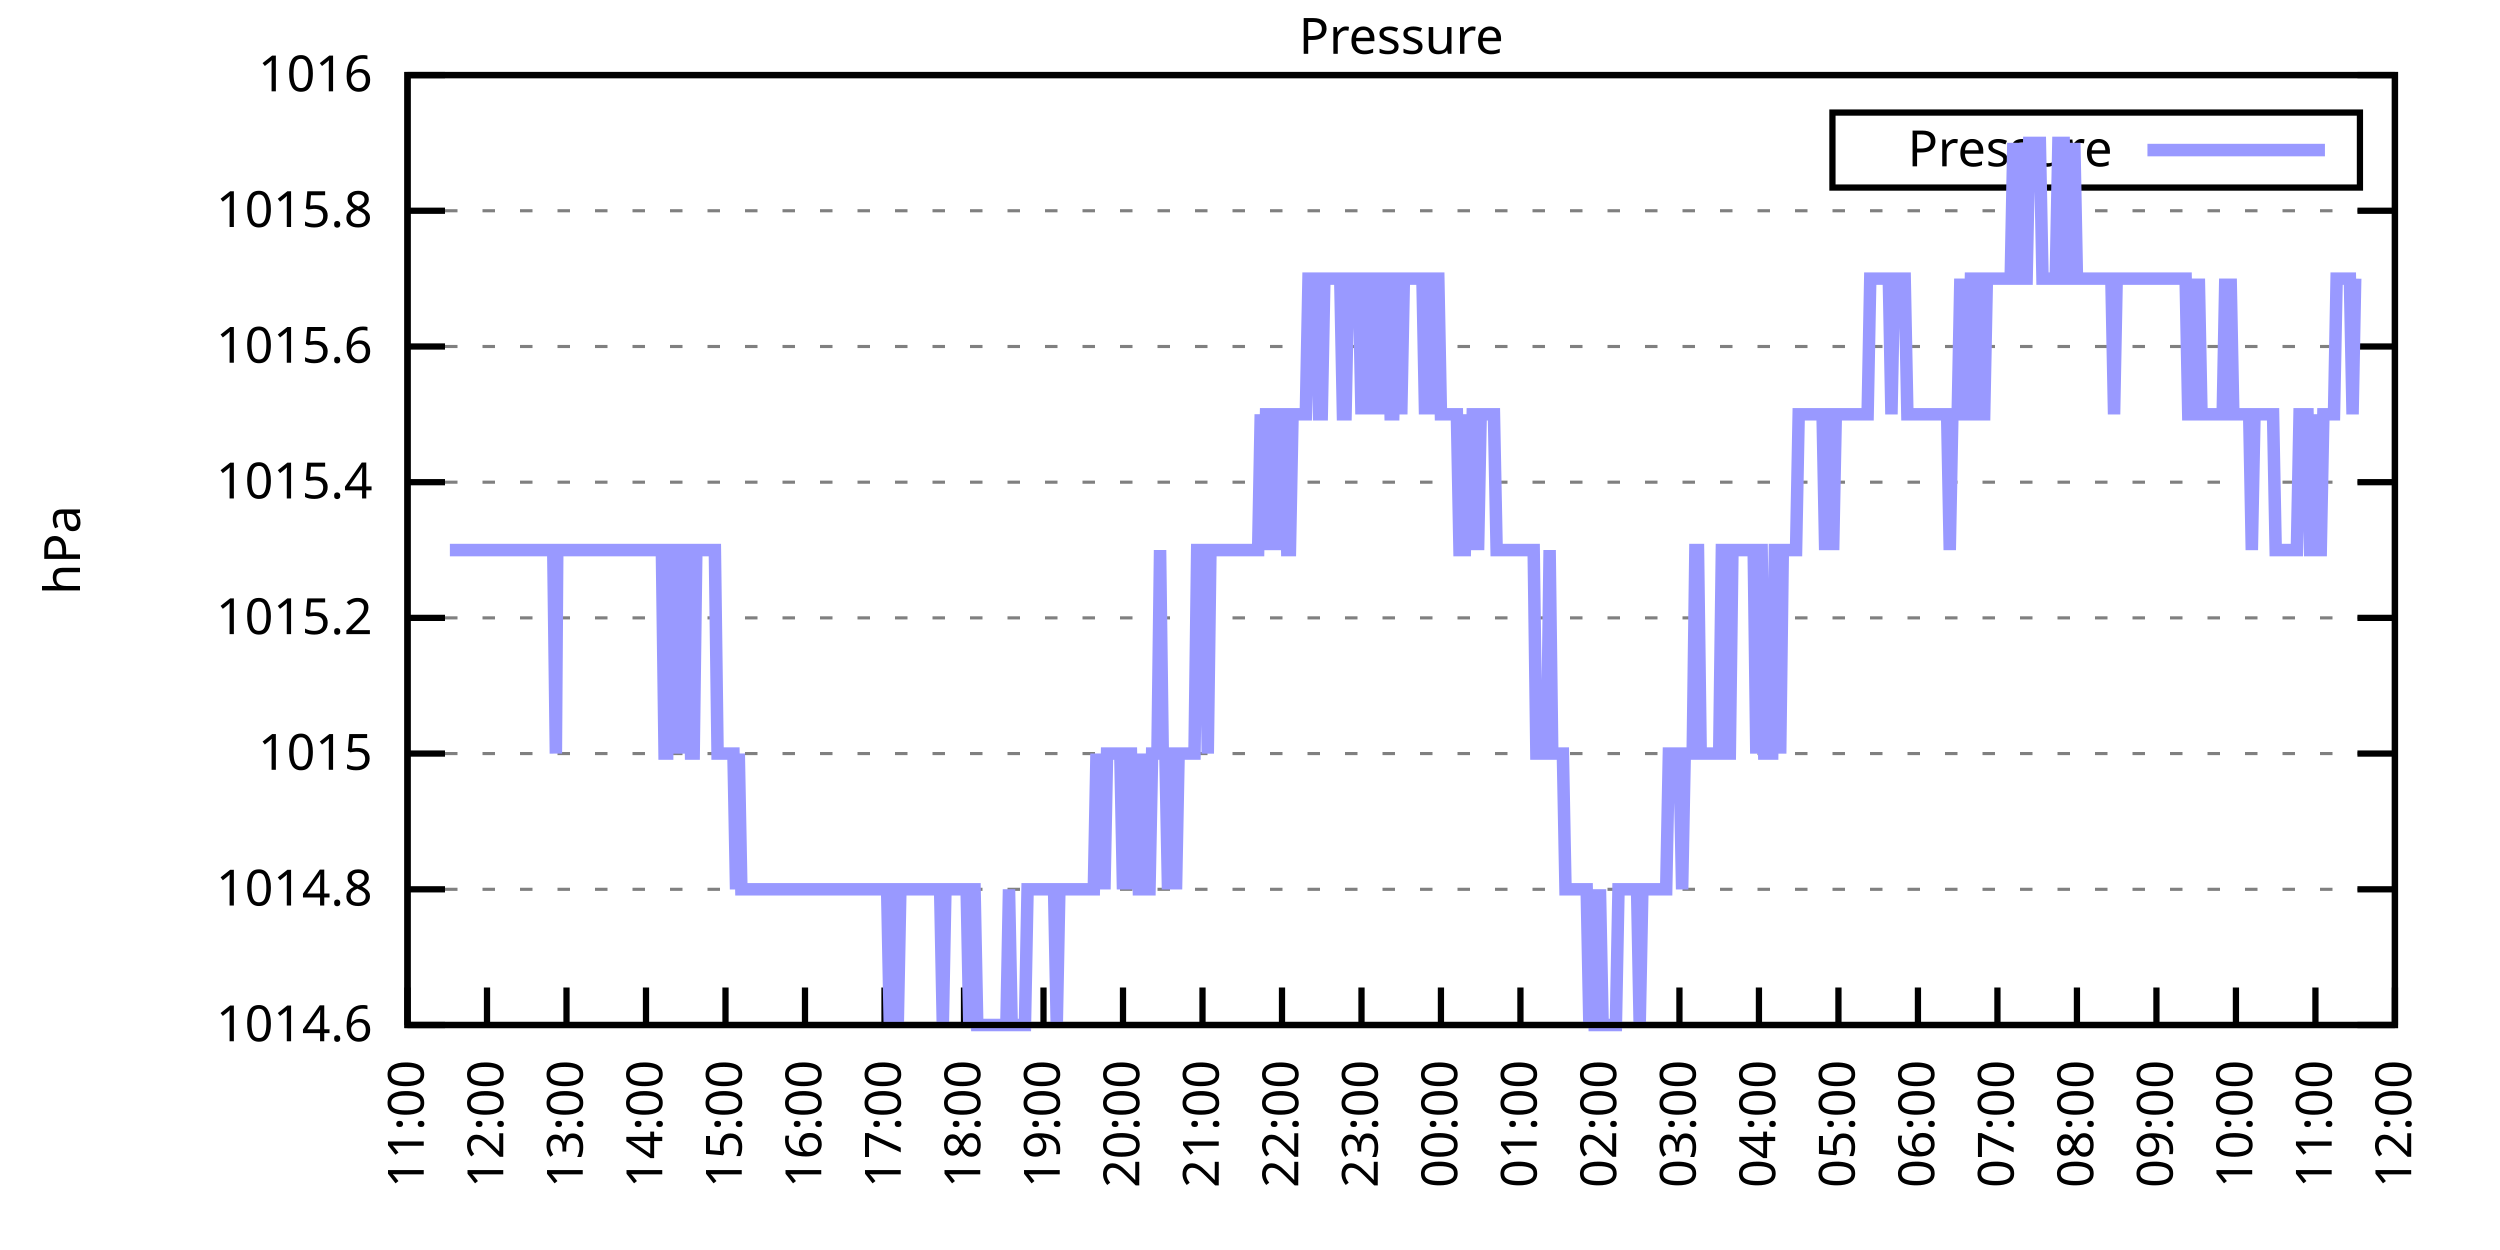
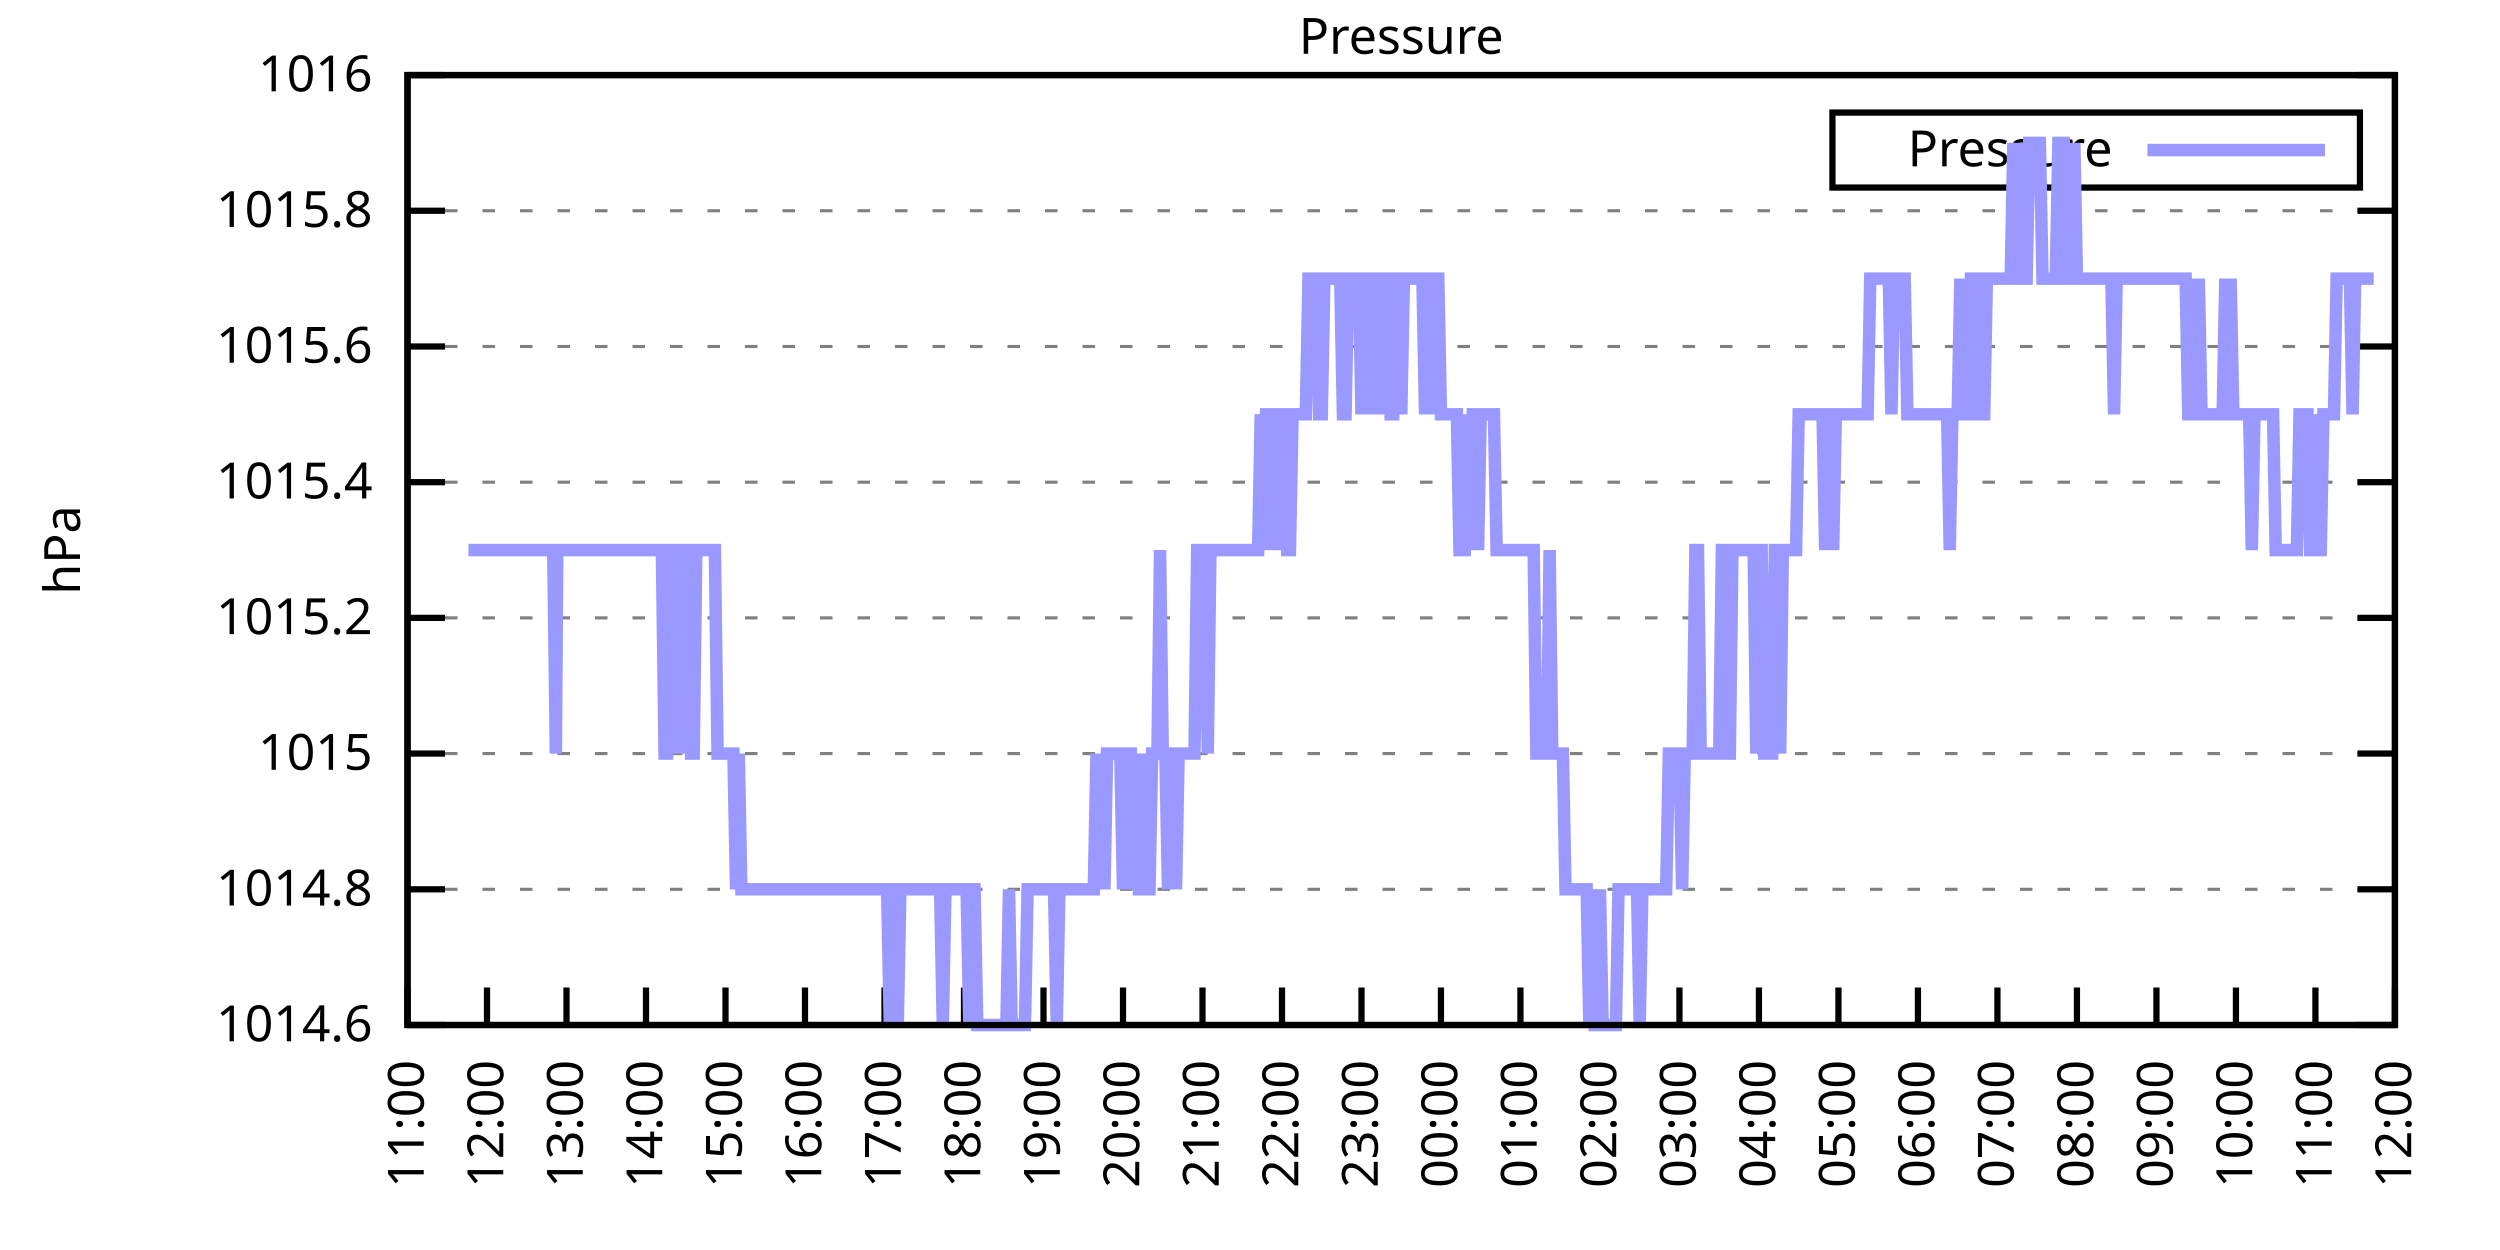
<svg xmlns="http://www.w3.org/2000/svg" xmlns:xlink="http://www.w3.org/1999/xlink" width="400" height="200" viewBox="0 0 400 200">
  <g id="gnuplot_canvas">
    <rect x="0" y="0" width="400" height="200" fill="none" />
    <defs>
      <circle id="gpDot" r="0.5" stroke-width="0.5" stroke="currentColor" />
      <path id="gpPt0" stroke-width="0.333" stroke="currentColor" d="M-1,0 h2 M0,-1 v2" />
      <path id="gpPt1" stroke-width="0.333" stroke="currentColor" d="M-1,-1 L1,1 M1,-1 L-1,1" />
      <path id="gpPt2" stroke-width="0.333" stroke="currentColor" d="M-1,0 L1,0 M0,-1 L0,1 M-1,-1 L1,1 M-1,1 L1,-1" />
      <rect id="gpPt3" stroke-width="0.333" stroke="currentColor" x="-1" y="-1" width="2" height="2" />
      <rect id="gpPt4" stroke-width="0.333" stroke="currentColor" fill="currentColor" x="-1" y="-1" width="2" height="2" />
      <circle id="gpPt5" stroke-width="0.333" stroke="currentColor" cx="0" cy="0" r="1" />
      <use xlink:href="#gpPt5" id="gpPt6" fill="currentColor" stroke="none" />
      <path id="gpPt7" stroke-width="0.333" stroke="currentColor" d="M0,-1.33 L-1.33,0.67 L1.33,0.67 z" />
      <use xlink:href="#gpPt7" id="gpPt8" fill="currentColor" stroke="none" />
      <use xlink:href="#gpPt7" id="gpPt9" stroke="currentColor" transform="rotate(180)" />
      <use xlink:href="#gpPt9" id="gpPt10" fill="currentColor" stroke="none" />
      <use xlink:href="#gpPt3" id="gpPt11" stroke="currentColor" transform="rotate(45)" />
      <use xlink:href="#gpPt11" id="gpPt12" fill="currentColor" stroke="none" />
      <path id="gpPt13" stroke-width="0.333" stroke="currentColor" d="M0,1.330 L1.265,0.411 L0.782,-1.067 L-0.782,-1.076 L-1.265,0.411 z" />
      <use xlink:href="#gpPt13" id="gpPt14" fill="currentColor" stroke="none" />
      <filter id="textbox" filterUnits="objectBoundingBox" x="0" y="0" height="1" width="1">
        <feFlood flood-color="white" flood-opacity="1" result="bgnd" />
        <feComposite in="SourceGraphic" in2="bgnd" operator="atop" />
      </filter>
      <filter id="greybox" filterUnits="objectBoundingBox" x="0" y="0" height="1" width="1">
        <feFlood flood-color="lightgrey" flood-opacity="1" result="grey" />
        <feComposite in="SourceGraphic" in2="grey" operator="atop" />
      </filter>
    </defs>
    <g fill="none" color="white" stroke="currentColor" stroke-width="1.00" stroke-linecap="butt" stroke-linejoin="miter">
</g>
    <g fill="none" color="black" stroke="currentColor" stroke-width="1.00" stroke-linecap="butt" stroke-linejoin="miter">
      <g stroke="none" shape-rendering="crispEdges">
        <polygon fill="rgb(255, 255, 255)" points="65.20,164.00 383.18,164.00 383.18,12.02 65.20,12.02 " />
      </g>
    </g>
    <g fill="none" color="black" stroke="currentColor" stroke-width="1.00" stroke-linecap="butt" stroke-linejoin="miter">
</g>
    <g fill="none" color="black" stroke="black" stroke-width="0.50" stroke-linecap="butt" stroke-linejoin="miter">
</g>
    <g fill="none" color="gray" stroke="currentColor" stroke-width="0.50" stroke-linecap="butt" stroke-linejoin="miter">
      <path stroke="gray" stroke-dasharray="2,4" class="gridline" d="M65.20,164.00 L383.19,164.00  " />
    </g>
    <g fill="none" color="gray" stroke="gray" stroke-width="1.00" stroke-linecap="butt" stroke-linejoin="miter">
</g>
    <g fill="none" color="black" stroke="currentColor" stroke-width="1.00" stroke-linecap="butt" stroke-linejoin="miter">
      <path stroke="black" d="M65.20,164.00 L71.20,164.00 M383.19,164.00 L377.19,164.00  " />
      <g transform="translate(59.60,166.60)" stroke="none" fill="black" font-family="Sans" font-size="8.00" text-anchor="end">
        <text>
          <tspan font-family="Sans"> 1014.6</tspan>
        </text>
      </g>
    </g>
    <g fill="none" color="black" stroke="currentColor" stroke-width="1.00" stroke-linecap="butt" stroke-linejoin="miter">
</g>
    <g fill="none" color="black" stroke="black" stroke-width="0.50" stroke-linecap="butt" stroke-linejoin="miter">
</g>
    <g fill="none" color="gray" stroke="currentColor" stroke-width="0.50" stroke-linecap="butt" stroke-linejoin="miter">
      <path stroke="gray" stroke-dasharray="2,4" class="gridline" d="M65.20,142.29 L383.19,142.29  " />
    </g>
    <g fill="none" color="gray" stroke="gray" stroke-width="1.00" stroke-linecap="butt" stroke-linejoin="miter">
</g>
    <g fill="none" color="black" stroke="currentColor" stroke-width="1.00" stroke-linecap="butt" stroke-linejoin="miter">
      <path stroke="black" d="M65.20,142.29 L71.20,142.29 M383.19,142.29 L377.19,142.29  " />
      <g transform="translate(59.60,144.89)" stroke="none" fill="black" font-family="Sans" font-size="8.00" text-anchor="end">
        <text>
          <tspan font-family="Sans"> 1014.8</tspan>
        </text>
      </g>
    </g>
    <g fill="none" color="black" stroke="currentColor" stroke-width="1.00" stroke-linecap="butt" stroke-linejoin="miter">
</g>
    <g fill="none" color="black" stroke="black" stroke-width="0.50" stroke-linecap="butt" stroke-linejoin="miter">
</g>
    <g fill="none" color="gray" stroke="currentColor" stroke-width="0.50" stroke-linecap="butt" stroke-linejoin="miter">
      <path stroke="gray" stroke-dasharray="2,4" class="gridline" d="M65.20,120.57 L383.19,120.57  " />
    </g>
    <g fill="none" color="gray" stroke="gray" stroke-width="1.00" stroke-linecap="butt" stroke-linejoin="miter">
</g>
    <g fill="none" color="black" stroke="currentColor" stroke-width="1.00" stroke-linecap="butt" stroke-linejoin="miter">
      <path stroke="black" d="M65.20,120.57 L71.20,120.57 M383.19,120.57 L377.19,120.57  " />
      <g transform="translate(59.60,123.17)" stroke="none" fill="black" font-family="Sans" font-size="8.00" text-anchor="end">
        <text>
          <tspan font-family="Sans"> 1015</tspan>
        </text>
      </g>
    </g>
    <g fill="none" color="black" stroke="currentColor" stroke-width="1.00" stroke-linecap="butt" stroke-linejoin="miter">
</g>
    <g fill="none" color="black" stroke="black" stroke-width="0.50" stroke-linecap="butt" stroke-linejoin="miter">
</g>
    <g fill="none" color="gray" stroke="currentColor" stroke-width="0.50" stroke-linecap="butt" stroke-linejoin="miter">
      <path stroke="gray" stroke-dasharray="2,4" class="gridline" d="M65.20,98.86 L383.19,98.86  " />
    </g>
    <g fill="none" color="gray" stroke="gray" stroke-width="1.00" stroke-linecap="butt" stroke-linejoin="miter">
</g>
    <g fill="none" color="black" stroke="currentColor" stroke-width="1.00" stroke-linecap="butt" stroke-linejoin="miter">
      <path stroke="black" d="M65.20,98.86 L71.20,98.86 M383.19,98.86 L377.19,98.86  " />
      <g transform="translate(59.60,101.46)" stroke="none" fill="black" font-family="Sans" font-size="8.00" text-anchor="end">
        <text>
          <tspan font-family="Sans"> 1015.2</tspan>
        </text>
      </g>
    </g>
    <g fill="none" color="black" stroke="currentColor" stroke-width="1.00" stroke-linecap="butt" stroke-linejoin="miter">
</g>
    <g fill="none" color="black" stroke="black" stroke-width="0.50" stroke-linecap="butt" stroke-linejoin="miter">
</g>
    <g fill="none" color="gray" stroke="currentColor" stroke-width="0.50" stroke-linecap="butt" stroke-linejoin="miter">
      <path stroke="gray" stroke-dasharray="2,4" class="gridline" d="M65.20,77.15 L383.19,77.15  " />
    </g>
    <g fill="none" color="gray" stroke="gray" stroke-width="1.00" stroke-linecap="butt" stroke-linejoin="miter">
</g>
    <g fill="none" color="black" stroke="currentColor" stroke-width="1.00" stroke-linecap="butt" stroke-linejoin="miter">
      <path stroke="black" d="M65.20,77.15 L71.20,77.15 M383.19,77.15 L377.19,77.15  " />
      <g transform="translate(59.60,79.75)" stroke="none" fill="black" font-family="Sans" font-size="8.00" text-anchor="end">
        <text>
          <tspan font-family="Sans"> 1015.4</tspan>
        </text>
      </g>
    </g>
    <g fill="none" color="black" stroke="currentColor" stroke-width="1.00" stroke-linecap="butt" stroke-linejoin="miter">
</g>
    <g fill="none" color="black" stroke="black" stroke-width="0.50" stroke-linecap="butt" stroke-linejoin="miter">
</g>
    <g fill="none" color="gray" stroke="currentColor" stroke-width="0.50" stroke-linecap="butt" stroke-linejoin="miter">
      <path stroke="gray" stroke-dasharray="2,4" class="gridline" d="M65.20,55.44 L383.19,55.44  " />
    </g>
    <g fill="none" color="gray" stroke="gray" stroke-width="1.00" stroke-linecap="butt" stroke-linejoin="miter">
</g>
    <g fill="none" color="black" stroke="currentColor" stroke-width="1.00" stroke-linecap="butt" stroke-linejoin="miter">
      <path stroke="black" d="M65.20,55.44 L71.20,55.44 M383.19,55.44 L377.19,55.44  " />
      <g transform="translate(59.60,58.04)" stroke="none" fill="black" font-family="Sans" font-size="8.00" text-anchor="end">
        <text>
          <tspan font-family="Sans"> 1015.6</tspan>
        </text>
      </g>
    </g>
    <g fill="none" color="black" stroke="currentColor" stroke-width="1.00" stroke-linecap="butt" stroke-linejoin="miter">
</g>
    <g fill="none" color="black" stroke="black" stroke-width="0.50" stroke-linecap="butt" stroke-linejoin="miter">
</g>
    <g fill="none" color="gray" stroke="currentColor" stroke-width="0.50" stroke-linecap="butt" stroke-linejoin="miter">
      <path stroke="gray" stroke-dasharray="2,4" class="gridline" d="M65.20,33.72 L383.19,33.72  " />
    </g>
    <g fill="none" color="gray" stroke="gray" stroke-width="1.00" stroke-linecap="butt" stroke-linejoin="miter">
</g>
    <g fill="none" color="black" stroke="currentColor" stroke-width="1.00" stroke-linecap="butt" stroke-linejoin="miter">
      <path stroke="black" d="M65.20,33.72 L71.20,33.72 M383.19,33.72 L377.19,33.72  " />
      <g transform="translate(59.60,36.32)" stroke="none" fill="black" font-family="Sans" font-size="8.00" text-anchor="end">
        <text>
          <tspan font-family="Sans"> 1015.8</tspan>
        </text>
      </g>
    </g>
    <g fill="none" color="black" stroke="currentColor" stroke-width="1.00" stroke-linecap="butt" stroke-linejoin="miter">
</g>
    <g fill="none" color="black" stroke="black" stroke-width="0.50" stroke-linecap="butt" stroke-linejoin="miter">
</g>
    <g fill="none" color="gray" stroke="currentColor" stroke-width="0.50" stroke-linecap="butt" stroke-linejoin="miter">
      <path stroke="gray" stroke-dasharray="2,4" class="gridline" d="M65.20,12.01 L383.19,12.01  " />
    </g>
    <g fill="none" color="gray" stroke="gray" stroke-width="1.00" stroke-linecap="butt" stroke-linejoin="miter">
</g>
    <g fill="none" color="black" stroke="currentColor" stroke-width="1.00" stroke-linecap="butt" stroke-linejoin="miter">
      <path stroke="black" d="M65.20,12.01 L71.20,12.01 M383.19,12.01 L377.19,12.01  " />
      <g transform="translate(59.60,14.61)" stroke="none" fill="black" font-family="Sans" font-size="8.00" text-anchor="end">
        <text>
          <tspan font-family="Sans"> 1016</tspan>
        </text>
      </g>
    </g>
    <g fill="none" color="black" stroke="currentColor" stroke-width="1.00" stroke-linecap="butt" stroke-linejoin="miter">
      <path stroke="black" d="M65.20,164.00 L65.20,158.00  " />
      <g transform="translate(67.80,169.60) rotate(270.00)" stroke="none" fill="black" font-family="Sans" font-size="8.00" text-anchor="end">
        <text>
          <tspan font-family="Sans">11:00</tspan>
        </text>
      </g>
    </g>
    <g fill="none" color="black" stroke="currentColor" stroke-width="1.00" stroke-linecap="butt" stroke-linejoin="miter">
      <path stroke="black" d="M77.92,164.00 L77.92,158.00  " />
      <g transform="translate(80.52,169.60) rotate(270.00)" stroke="none" fill="black" font-family="Sans" font-size="8.00" text-anchor="end">
        <text>
          <tspan font-family="Sans">12:00</tspan>
        </text>
      </g>
    </g>
    <g fill="none" color="black" stroke="currentColor" stroke-width="1.00" stroke-linecap="butt" stroke-linejoin="miter">
      <path stroke="black" d="M90.64,164.00 L90.64,158.00  " />
      <g transform="translate(93.24,169.60) rotate(270.00)" stroke="none" fill="black" font-family="Sans" font-size="8.00" text-anchor="end">
        <text>
          <tspan font-family="Sans">13:00</tspan>
        </text>
      </g>
    </g>
    <g fill="none" color="black" stroke="currentColor" stroke-width="1.00" stroke-linecap="butt" stroke-linejoin="miter">
      <path stroke="black" d="M103.36,164.00 L103.36,158.00  " />
      <g transform="translate(105.96,169.60) rotate(270.00)" stroke="none" fill="black" font-family="Sans" font-size="8.00" text-anchor="end">
        <text>
          <tspan font-family="Sans">14:00</tspan>
        </text>
      </g>
    </g>
    <g fill="none" color="black" stroke="currentColor" stroke-width="1.00" stroke-linecap="butt" stroke-linejoin="miter">
      <path stroke="black" d="M116.08,164.00 L116.08,158.00  " />
      <g transform="translate(118.68,169.60) rotate(270.00)" stroke="none" fill="black" font-family="Sans" font-size="8.00" text-anchor="end">
        <text>
          <tspan font-family="Sans">15:00</tspan>
        </text>
      </g>
    </g>
    <g fill="none" color="black" stroke="currentColor" stroke-width="1.00" stroke-linecap="butt" stroke-linejoin="miter">
      <path stroke="black" d="M128.80,164.00 L128.80,158.00  " />
      <g transform="translate(131.40,169.60) rotate(270.00)" stroke="none" fill="black" font-family="Sans" font-size="8.00" text-anchor="end">
        <text>
          <tspan font-family="Sans">16:00</tspan>
        </text>
      </g>
    </g>
    <g fill="none" color="black" stroke="currentColor" stroke-width="1.00" stroke-linecap="butt" stroke-linejoin="miter">
      <path stroke="black" d="M141.52,164.00 L141.52,158.00  " />
      <g transform="translate(144.12,169.60) rotate(270.00)" stroke="none" fill="black" font-family="Sans" font-size="8.00" text-anchor="end">
        <text>
          <tspan font-family="Sans">17:00</tspan>
        </text>
      </g>
    </g>
    <g fill="none" color="black" stroke="currentColor" stroke-width="1.00" stroke-linecap="butt" stroke-linejoin="miter">
      <path stroke="black" d="M154.24,164.00 L154.24,158.00  " />
      <g transform="translate(156.84,169.60) rotate(270.00)" stroke="none" fill="black" font-family="Sans" font-size="8.00" text-anchor="end">
        <text>
          <tspan font-family="Sans">18:00</tspan>
        </text>
      </g>
    </g>
    <g fill="none" color="black" stroke="currentColor" stroke-width="1.00" stroke-linecap="butt" stroke-linejoin="miter">
      <path stroke="black" d="M166.96,164.00 L166.96,158.00  " />
      <g transform="translate(169.56,169.60) rotate(270.00)" stroke="none" fill="black" font-family="Sans" font-size="8.00" text-anchor="end">
        <text>
          <tspan font-family="Sans">19:00</tspan>
        </text>
      </g>
    </g>
    <g fill="none" color="black" stroke="currentColor" stroke-width="1.00" stroke-linecap="butt" stroke-linejoin="miter">
      <path stroke="black" d="M179.68,164.00 L179.68,158.00  " />
      <g transform="translate(182.28,169.60) rotate(270.00)" stroke="none" fill="black" font-family="Sans" font-size="8.00" text-anchor="end">
        <text>
          <tspan font-family="Sans">20:00</tspan>
        </text>
      </g>
    </g>
    <g fill="none" color="black" stroke="currentColor" stroke-width="1.00" stroke-linecap="butt" stroke-linejoin="miter">
      <path stroke="black" d="M192.40,164.00 L192.40,158.00  " />
      <g transform="translate(195.00,169.60) rotate(270.00)" stroke="none" fill="black" font-family="Sans" font-size="8.00" text-anchor="end">
        <text>
          <tspan font-family="Sans">21:00</tspan>
        </text>
      </g>
    </g>
    <g fill="none" color="black" stroke="currentColor" stroke-width="1.00" stroke-linecap="butt" stroke-linejoin="miter">
      <path stroke="black" d="M205.12,164.00 L205.12,158.00  " />
      <g transform="translate(207.72,169.60) rotate(270.00)" stroke="none" fill="black" font-family="Sans" font-size="8.00" text-anchor="end">
        <text>
          <tspan font-family="Sans">22:00</tspan>
        </text>
      </g>
    </g>
    <g fill="none" color="black" stroke="currentColor" stroke-width="1.00" stroke-linecap="butt" stroke-linejoin="miter">
      <path stroke="black" d="M217.84,164.00 L217.84,158.00  " />
      <g transform="translate(220.44,169.60) rotate(270.00)" stroke="none" fill="black" font-family="Sans" font-size="8.00" text-anchor="end">
        <text>
          <tspan font-family="Sans">23:00</tspan>
        </text>
      </g>
    </g>
    <g fill="none" color="black" stroke="currentColor" stroke-width="1.00" stroke-linecap="butt" stroke-linejoin="miter">
      <path stroke="black" d="M230.55,164.00 L230.55,158.00  " />
      <g transform="translate(233.15,169.60) rotate(270.00)" stroke="none" fill="black" font-family="Sans" font-size="8.00" text-anchor="end">
        <text>
          <tspan font-family="Sans">00:00</tspan>
        </text>
      </g>
    </g>
    <g fill="none" color="black" stroke="currentColor" stroke-width="1.00" stroke-linecap="butt" stroke-linejoin="miter">
      <path stroke="black" d="M243.27,164.00 L243.27,158.00  " />
      <g transform="translate(245.87,169.60) rotate(270.00)" stroke="none" fill="black" font-family="Sans" font-size="8.00" text-anchor="end">
        <text>
          <tspan font-family="Sans">01:00</tspan>
        </text>
      </g>
    </g>
    <g fill="none" color="black" stroke="currentColor" stroke-width="1.00" stroke-linecap="butt" stroke-linejoin="miter">
      <path stroke="black" d="M255.99,164.00 L255.99,158.00  " />
      <g transform="translate(258.59,169.60) rotate(270.00)" stroke="none" fill="black" font-family="Sans" font-size="8.00" text-anchor="end">
        <text>
          <tspan font-family="Sans">02:00</tspan>
        </text>
      </g>
    </g>
    <g fill="none" color="black" stroke="currentColor" stroke-width="1.00" stroke-linecap="butt" stroke-linejoin="miter">
      <path stroke="black" d="M268.71,164.00 L268.71,158.00  " />
      <g transform="translate(271.31,169.60) rotate(270.00)" stroke="none" fill="black" font-family="Sans" font-size="8.00" text-anchor="end">
        <text>
          <tspan font-family="Sans">03:00</tspan>
        </text>
      </g>
    </g>
    <g fill="none" color="black" stroke="currentColor" stroke-width="1.00" stroke-linecap="butt" stroke-linejoin="miter">
      <path stroke="black" d="M281.43,164.00 L281.43,158.00  " />
      <g transform="translate(284.03,169.60) rotate(270.00)" stroke="none" fill="black" font-family="Sans" font-size="8.00" text-anchor="end">
        <text>
          <tspan font-family="Sans">04:00</tspan>
        </text>
      </g>
    </g>
    <g fill="none" color="black" stroke="currentColor" stroke-width="1.00" stroke-linecap="butt" stroke-linejoin="miter">
      <path stroke="black" d="M294.15,164.00 L294.15,158.00  " />
      <g transform="translate(296.75,169.60) rotate(270.00)" stroke="none" fill="black" font-family="Sans" font-size="8.00" text-anchor="end">
        <text>
          <tspan font-family="Sans">05:00</tspan>
        </text>
      </g>
    </g>
    <g fill="none" color="black" stroke="currentColor" stroke-width="1.00" stroke-linecap="butt" stroke-linejoin="miter">
      <path stroke="black" d="M306.87,164.00 L306.87,158.00  " />
      <g transform="translate(309.47,169.60) rotate(270.00)" stroke="none" fill="black" font-family="Sans" font-size="8.00" text-anchor="end">
        <text>
          <tspan font-family="Sans">06:00</tspan>
        </text>
      </g>
    </g>
    <g fill="none" color="black" stroke="currentColor" stroke-width="1.00" stroke-linecap="butt" stroke-linejoin="miter">
      <path stroke="black" d="M319.59,164.00 L319.59,158.00  " />
      <g transform="translate(322.19,169.60) rotate(270.00)" stroke="none" fill="black" font-family="Sans" font-size="8.00" text-anchor="end">
        <text>
          <tspan font-family="Sans">07:00</tspan>
        </text>
      </g>
    </g>
    <g fill="none" color="black" stroke="currentColor" stroke-width="1.00" stroke-linecap="butt" stroke-linejoin="miter">
      <path stroke="black" d="M332.31,164.00 L332.31,158.00  " />
      <g transform="translate(334.91,169.60) rotate(270.00)" stroke="none" fill="black" font-family="Sans" font-size="8.00" text-anchor="end">
        <text>
          <tspan font-family="Sans">08:00</tspan>
        </text>
      </g>
    </g>
    <g fill="none" color="black" stroke="currentColor" stroke-width="1.00" stroke-linecap="butt" stroke-linejoin="miter">
      <path stroke="black" d="M345.03,164.00 L345.03,158.00  " />
      <g transform="translate(347.63,169.60) rotate(270.00)" stroke="none" fill="black" font-family="Sans" font-size="8.00" text-anchor="end">
        <text>
          <tspan font-family="Sans">09:00</tspan>
        </text>
      </g>
    </g>
    <g fill="none" color="black" stroke="currentColor" stroke-width="1.00" stroke-linecap="butt" stroke-linejoin="miter">
      <path stroke="black" d="M357.75,164.00 L357.75,158.00  " />
      <g transform="translate(360.35,169.60) rotate(270.00)" stroke="none" fill="black" font-family="Sans" font-size="8.00" text-anchor="end">
        <text>
          <tspan font-family="Sans">10:00</tspan>
        </text>
      </g>
    </g>
    <g fill="none" color="black" stroke="currentColor" stroke-width="1.00" stroke-linecap="butt" stroke-linejoin="miter">
      <path stroke="black" d="M370.47,164.00 L370.47,158.00  " />
      <g transform="translate(373.07,169.60) rotate(270.00)" stroke="none" fill="black" font-family="Sans" font-size="8.00" text-anchor="end">
        <text>
          <tspan font-family="Sans">11:00</tspan>
        </text>
      </g>
    </g>
    <g fill="none" color="black" stroke="currentColor" stroke-width="1.00" stroke-linecap="butt" stroke-linejoin="miter">
      <path stroke="black" d="M383.19,164.00 L383.19,158.00  " />
      <g transform="translate(385.79,169.60) rotate(270.00)" stroke="none" fill="black" font-family="Sans" font-size="8.00" text-anchor="end">
        <text>
          <tspan font-family="Sans">12:00</tspan>
        </text>
      </g>
    </g>
    <g fill="none" color="black" stroke="currentColor" stroke-width="1.00" stroke-linecap="butt" stroke-linejoin="miter">
</g>
    <g fill="none" color="black" stroke="currentColor" stroke-width="1.00" stroke-linecap="butt" stroke-linejoin="miter">
      <path stroke="black" d="M65.20,12.01 L65.20,164.00 L383.19,164.00 L383.19,12.01 L65.20,12.01 Z  " />
    </g>
    <g fill="none" color="black" stroke="currentColor" stroke-width="1.00" stroke-linecap="butt" stroke-linejoin="miter">
</g>
    <g fill="none" color="black" stroke="currentColor" stroke-width="1.00" stroke-linecap="butt" stroke-linejoin="miter">
      <path stroke="black" d="M293.19,30.01 L293.19,18.01 L377.59,18.01 L377.59,30.01 L293.19,30.01 Z  " />
    </g>
    <g id="Pressure_plot_1">
      <g fill="none" color="white" stroke="black" stroke-width="2.00" stroke-linecap="butt" stroke-linejoin="miter">
</g>
      <g fill="none" color="black" stroke="currentColor" stroke-width="2.00" stroke-linecap="butt" stroke-linejoin="miter">
        <g transform="translate(337.99,26.61)" stroke="none" fill="black" font-family="Sans" font-size="8.00" text-anchor="end">
          <text>
            <tspan font-family="Sans">Pressure</tspan>
          </text>
        </g>
      </g>
      <g fill="none" color="black" stroke="currentColor" stroke-width="2.00" stroke-linecap="butt" stroke-linejoin="miter">
-         <path stroke="rgb(153, 153, 255)" d="M343.59,24.01 L371.99,24.01 M71.98,88.01 L72.41,88.01 L72.83,88.01 L73.26,88.01 L73.68,88.01 L74.10,88.01   L74.53,88.01 L74.95,88.01 L75.38,88.01 L75.80,88.01 L76.22,88.01 L76.65,88.01 L77.07,88.01 L77.50,88.01   L77.92,88.01 L78.34,88.01 L78.77,88.01 L79.19,88.01 L79.62,88.01 L80.04,88.01 L80.46,88.01 L80.89,88.01   L81.31,88.01 L81.74,88.01 L82.16,88.01 L82.58,88.01 L83.01,88.01 L83.43,88.01 L83.86,88.01 L84.28,88.01   L84.70,88.01 L85.13,88.01 L85.55,88.01 L85.98,88.01 L86.40,88.01 L86.82,88.01 L87.25,88.01 L87.67,88.01   L88.10,88.01 L88.52,88.01 L88.94,120.57 L89.16,88.01 L89.79,88.01 L90.22,88.01 L90.64,88.01 L91.06,88.01   L91.49,88.01 L91.91,88.01 L92.34,88.01 L92.76,88.01 L93.18,88.01 L93.61,88.01 L94.03,88.01 L94.46,88.01   L94.88,88.01 L95.30,88.01 L95.73,88.01 L96.15,88.01 L96.58,88.01 L97.00,88.01 L97.42,88.01 L97.85,88.01   L98.27,88.01 L98.69,88.01 L99.12,88.01 L99.54,88.01 L99.97,88.01 L100.39,88.01 L100.81,88.01 L101.24,88.01   L101.66,88.01 L102.09,88.01 L102.51,88.01 L102.93,88.01 L103.36,88.01 L103.78,88.01 L104.21,88.01 L104.63,88.01   L105.05,88.01 L105.48,88.01 L105.90,88.01 L106.33,120.57 L106.75,120.57 L107.17,88.01 L107.60,88.01 L108.02,120.57   L108.45,88.01 L108.87,88.01 L109.29,120.57 L109.72,88.01 L110.14,88.01 L110.57,120.57 L110.99,120.57 L111.41,88.01   L111.84,88.01 L112.26,88.01 L112.69,88.01 L113.11,88.01 L113.53,88.01 L113.96,88.01 L114.38,88.01 L114.81,120.57   L115.23,120.57 L115.65,120.57 L116.08,120.57 L116.50,120.57 L116.93,120.57 L117.35,120.57 L117.77,142.29 L118.20,120.57   L118.62,142.29 L119.05,142.29 L119.47,142.29 L119.89,142.29 L120.32,142.29 L120.74,142.29 L121.17,142.29 L121.59,142.29   L122.01,142.29 L122.44,142.29 L122.86,142.29 L123.29,142.29 L123.71,142.29 L124.13,142.29 L124.56,142.29 L124.98,142.29   L125.41,142.29 L125.83,142.29 L126.25,142.29 L126.68,142.29 L127.10,142.29 L127.53,142.29 L127.95,142.29 L128.37,142.29   L128.80,142.29 L129.22,142.29 L129.65,142.29 L130.07,142.29 L130.49,142.29 L130.92,142.29 L131.34,142.29 L131.77,142.29   L132.19,142.29 L132.61,142.29 L133.04,142.29 L133.46,142.29 L133.89,142.29 L134.31,142.29 L134.73,142.29 L135.16,142.29   L135.58,142.29 L136.01,142.29 L136.43,142.29 L136.85,142.29 L137.28,142.29 L137.70,142.29 L138.13,142.29 L138.55,142.29   L138.97,142.29 L139.40,142.29 L139.82,142.29 L140.25,142.29 L140.67,142.29 L141.09,142.29 L141.52,142.29 L141.94,142.29   L142.37,164.00 L142.79,142.29 L143.21,142.29 L143.64,164.00 L144.06,142.29 L144.49,142.29 L144.91,142.29 L145.33,142.29   L145.76,142.29 L146.18,142.29 L146.61,142.29 L147.03,142.29 L147.45,142.29 L147.88,142.29 L148.30,142.29 L148.73,142.29   L149.15,142.29 L149.57,142.29 L150.00,142.29 L150.42,142.29 L150.85,164.00 L151.27,142.29 L151.69,142.29 L152.12,142.29   L152.54,142.29 L152.97,142.29 L153.39,142.29 L153.81,142.29 L154.24,142.29 L154.66,142.29 L155.09,164.00 L155.51,142.29   L155.93,142.29 L156.36,164.00 L156.78,164.00 L157.21,164.00 L157.63,164.00 L158.05,164.00 L158.48,164.00 L158.90,164.00   L159.33,164.00 L159.75,164.00 L160.17,164.00 L160.60,164.00 L161.02,164.00 L161.44,142.29 L161.87,164.00 L162.29,164.00   L162.72,164.00 L163.14,164.00 L163.56,164.00 L163.99,164.00 L164.41,142.29 L164.84,142.29 L165.26,142.29 L165.68,142.29   L166.11,142.29 L166.53,142.29 L166.96,142.29 L167.38,142.29 L167.80,142.29 L168.23,142.29 L168.65,142.29 L169.08,164.00   L169.50,142.29 L169.92,142.29 L170.35,142.29 L170.77,142.29 L171.20,142.29 L171.62,142.29 L172.04,142.29 L172.47,142.29   L172.89,142.29 L173.32,142.29 L173.74,142.29 L174.16,142.29 L174.59,142.29 L175.01,142.29 L175.44,120.57 L175.86,142.29   L176.28,120.57 L176.71,142.29 L177.13,120.57 L177.56,120.57 L177.98,120.57 L178.40,120.57 L178.83,120.57 L179.25,120.57   L179.68,142.29 L180.10,120.57 L180.52,120.57 L180.95,120.57 L181.37,142.29 L181.80,120.57 L182.22,142.29 L182.64,142.29   L183.07,120.57 L183.49,142.29 L183.92,142.29 L184.34,120.57 L184.76,120.57 L185.19,120.57 L185.61,88.01 L186.04,120.57   L186.46,120.57 L186.88,142.29 L187.31,120.57 L187.73,120.57 L188.16,142.29 L188.58,120.57 L189.00,120.57 L189.43,120.57   L189.85,120.57 L190.28,120.57 L190.70,120.57 L191.12,120.57 L191.55,88.01 L191.97,88.01 L192.40,88.01 L192.82,88.01   L193.24,120.57 L193.67,88.01 L194.09,88.01 L194.52,88.01 L194.94,88.01 L195.36,88.01 L195.79,88.01 L196.21,88.01   L196.64,88.01 L197.06,88.01 L197.48,88.01 L197.91,88.01 L198.33,88.01 L198.76,88.01 L199.18,88.01 L199.60,88.01   L200.03,88.01 L200.45,88.01 L200.88,88.01 L201.30,88.01 L201.72,66.29 L202.15,88.01 L202.57,66.29 L203.00,66.29   L203.42,88.01 L203.84,66.29 L204.27,66.29 L204.69,88.01 L205.12,66.29 L205.54,66.29 L205.96,88.01 L206.39,88.01   L206.81,66.29 L207.24,66.29 L207.66,66.29 L208.08,66.29 L208.51,66.29 L208.93,66.29 L209.36,44.58 L209.78,44.58   L210.20,44.58 L210.63,44.58 L211.05,66.29 L211.48,66.29 L211.90,44.58 L212.32,44.58 L212.75,44.58 L213.17,44.58   L213.60,44.58 L214.02,44.58 L214.44,44.58 L214.87,66.29 L215.29,66.29 L215.72,44.58 L216.14,44.58 L216.56,44.58   L216.99,44.58 L217.41,44.58 L217.84,66.29 L218.26,44.58 L218.68,66.29 L219.11,44.58 L219.53,44.58 L219.96,66.29   L220.38,44.58 L220.80,66.29 L221.23,44.58 L221.65,44.58 L222.08,44.58 L222.50,66.29 L222.92,66.29 L223.35,44.58   L223.77,44.58 L224.20,66.29 L224.62,44.58 L225.04,44.58 L225.47,44.58 L225.89,44.58 L226.31,44.58 L226.74,44.58   L227.16,44.58 L227.59,44.58 L228.01,66.29 L228.43,44.58 L228.86,44.58 L229.28,66.29 L229.71,44.58 L230.13,44.58   L230.55,66.29 L230.98,66.29 L231.40,66.29 L231.83,66.29 L232.25,66.29 L232.67,66.29 L233.10,66.29 L233.52,88.01   L233.95,88.01 L234.37,88.01 L234.79,66.29 L235.22,88.01 L235.64,66.29 L236.07,66.29 L236.49,88.01 L236.91,66.29   L237.34,66.29 L237.76,66.29 L238.19,66.29 L238.61,66.29 L239.03,66.29 L239.46,88.01 L239.88,88.01 L240.31,88.01   L240.73,88.01 L241.15,88.01 L241.58,88.01 L242.00,88.01 L242.43,88.01 L242.85,88.01 L243.27,88.01 L243.70,88.01   L244.12,88.01 L244.55,88.01 L244.97,88.01 L245.39,88.01 L245.82,120.57 L246.24,120.57 L246.67,120.57 L247.09,120.57   L247.51,120.57 L247.94,88.01 L248.36,120.57 L248.79,120.57 L249.21,120.57 L249.63,120.57 L250.06,120.57 L250.48,142.29   L250.91,142.29 L251.33,142.29 L251.75,142.29 L252.18,142.29 L252.60,142.29 L253.03,142.29 L253.45,142.29 L253.87,142.29   L254.30,164.00 L254.72,142.29 L255.15,164.00 L255.57,164.00 L255.99,142.29 L256.42,164.00 L256.84,164.00 L257.27,164.00   L257.69,164.00 L258.11,164.00 L258.54,164.00 L258.96,142.29 L259.39,142.29 L259.81,142.29 L260.23,142.29 L260.66,142.29   L261.08,142.29 L261.51,142.29 L261.93,142.29 L262.35,164.00 L262.78,142.29 L263.20,142.29 L263.63,142.29 L264.05,142.29   L264.47,142.29 L264.90,142.29 L265.32,142.29 L265.75,142.29 L266.17,142.29 L266.59,142.29 L267.02,120.57 L267.44,120.57   L267.87,120.57 L268.29,120.57 L268.71,120.57 L269.14,142.29 L269.56,120.57 L269.99,120.57 L270.41,120.57 L270.83,120.57   L271.26,88.01 L271.68,88.01 L272.11,120.57 L272.53,120.57 L272.95,120.57 L273.38,120.57 L273.80,120.57 L274.23,120.57   L274.65,120.57 L275.07,120.57 L275.50,88.01 L275.92,88.01 L276.35,120.57 L276.77,120.57 L277.19,88.01 L277.62,88.01   L278.04,88.01 L278.47,88.01 L278.89,88.01 L279.31,88.01 L279.74,88.01 L280.16,88.01 L280.59,88.01 L281.01,120.57   L281.43,88.01 L281.86,88.01 L282.28,120.57 L282.71,120.57 L283.13,120.57 L283.55,120.57 L283.98,88.01 L284.40,88.01   L284.83,120.57 L285.25,88.01 L285.67,88.01 L286.10,88.01 L286.52,88.01 L286.95,88.01 L287.37,88.01 L287.79,66.29   L288.22,66.29 L288.64,66.29 L289.06,66.29 L289.49,66.29 L289.91,66.29 L290.34,66.29 L290.76,66.29 L291.18,66.29   L291.61,66.29 L292.03,88.01 L292.46,66.29 L292.88,66.29 L293.30,88.01 L293.73,66.29 L294.15,66.29 L294.58,66.29   L295.00,66.29 L295.42,66.29 L295.85,66.29 L296.27,66.29 L296.70,66.29 L297.12,66.29 L297.54,66.29 L297.97,66.29   L298.39,66.29 L298.82,66.29 L299.24,44.58 L299.66,44.58 L300.09,44.58 L300.51,44.58 L300.94,44.58 L301.36,44.58   L301.78,44.58 L302.21,44.58 L302.63,66.29 L303.06,44.58 L303.48,44.58 L303.90,44.58 L304.33,44.58 L304.75,44.58   L305.18,66.29 L305.60,66.29 L306.02,66.29 L306.45,66.29 L306.87,66.29 L307.30,66.29 L307.72,66.29 L308.14,66.29   L308.57,66.29 L308.99,66.29 L309.42,66.29 L309.84,66.29 L310.26,66.29 L310.69,66.29 L311.11,66.29 L311.54,66.29   L311.96,88.01 L312.38,66.29 L312.81,66.29 L313.23,66.29 L313.66,44.58 L314.08,66.29 L314.50,66.29 L314.93,66.29   L315.35,44.58 L315.78,44.58 L316.20,44.58 L316.62,66.29 L317.05,66.29 L317.47,66.29 L317.90,44.58 L318.32,44.58   L318.74,44.58 L319.17,44.58 L319.59,44.58 L320.02,44.58 L320.44,44.58 L320.86,44.58 L321.29,44.58 L321.71,44.58   L322.14,22.87 L322.56,44.58 L322.98,44.58 L323.41,22.87 L323.83,44.58 L324.26,44.58 L324.68,22.87 L325.10,22.87   L325.53,22.87 L325.95,22.87 L326.38,22.87 L326.80,44.58 L327.22,44.58 L327.65,44.58 L328.07,44.58 L328.50,44.58   L328.92,44.58 L329.34,22.87 L329.77,22.87 L330.19,22.87 L330.62,44.58 L331.04,44.58 L331.46,44.58 L331.89,22.87   L332.31,44.58 L332.74,44.58 L333.16,44.58 L333.58,44.58 L334.01,44.58 L334.43,44.58 L334.86,44.58 L335.28,44.58   L335.70,44.58 L336.13,44.58 L336.55,44.58 L336.98,44.58 L337.40,44.58 L337.82,44.58 L338.25,66.29 L338.67,44.58   L339.10,44.58 L339.52,44.58 L339.94,44.58 L340.37,44.58 L340.79,44.58 L341.22,44.58 L341.64,44.58 L342.06,44.58   L342.49,44.58 L342.91,44.58 L343.34,44.58 L343.76,44.58 L344.18,44.58 L344.61,44.58 L345.03,44.58 L345.46,44.58   L345.88,44.58 L346.30,44.58 L346.73,44.58 L347.15,44.58 L347.58,44.58 L348.00,44.58 L348.42,44.58 L348.85,44.58   L349.27,44.58 L349.70,44.58 L350.12,66.29 L350.54,66.29 L350.97,44.58 L351.39,66.29 L351.81,44.58 L352.24,66.29   L352.66,66.29 L353.09,66.29 L353.51,66.29 L353.93,66.29 L354.36,66.29 L354.78,66.29 L355.21,66.29 L355.63,66.29   L356.05,44.58 L356.48,66.29 L356.90,44.58 L357.33,66.29 L357.75,66.29 L358.17,66.29 L358.60,66.29 L359.02,66.29   L359.45,66.29 L359.87,66.29 L360.29,88.01 L360.72,66.29 L361.14,66.29 L361.57,66.29 L361.99,66.29 L362.41,66.29   L362.84,66.29 L363.26,66.29 L363.69,66.29 L364.11,88.01 L364.53,88.01 L364.96,88.01 L365.38,88.01 L365.81,88.01   L366.23,88.01 L366.65,88.01 L367.08,88.01 L367.50,88.01 L367.93,66.29 L368.35,66.29 L368.77,66.29 L369.20,66.29   L369.62,88.01 L370.05,88.01 L370.47,66.29 L370.89,88.01 L371.32,88.01 L371.74,66.29 L372.17,66.29 L372.59,66.29   L373.01,66.29 L373.44,66.29 L373.86,44.58 L374.29,44.58 L374.71,44.58 L375.13,44.58 L375.56,44.58 L375.98,44.58   L376.41,66.29 L376.83,44.58  " />
+         <path stroke="rgb(153, 153, 255)" d="M343.59,24.01 L371.99,24.01 M74.95,88.01 L75.38,88.01 L75.80,88.01 L76.22,88.01 L76.65,88.01 L77.07,88.01   L77.50,88.01 L77.92,88.01 L78.34,88.01 L78.77,88.01 L79.19,88.01 L79.62,88.01 L80.04,88.01 L80.46,88.01   L80.89,88.01 L81.31,88.01 L81.74,88.01 L82.16,88.01 L82.58,88.01 L83.01,88.01 L83.43,88.01 L83.86,88.01   L84.28,88.01 L84.70,88.01 L85.13,88.01 L85.55,88.01 L85.98,88.01 L86.40,88.01 L86.82,88.01 L87.25,88.01   L87.67,88.01 L88.10,88.01 L88.52,88.01 L88.94,120.57 L89.16,88.01 L89.79,88.01 L90.22,88.01 L90.64,88.01   L91.06,88.01 L91.49,88.01 L91.91,88.01 L92.34,88.01 L92.76,88.01 L93.18,88.01 L93.61,88.01 L94.03,88.01   L94.46,88.01 L94.88,88.01 L95.30,88.01 L95.73,88.01 L96.15,88.01 L96.58,88.01 L97.00,88.01 L97.42,88.01   L97.85,88.01 L98.27,88.01 L98.69,88.01 L99.12,88.01 L99.54,88.01 L99.97,88.01 L100.39,88.01 L100.81,88.01   L101.24,88.01 L101.66,88.01 L102.09,88.01 L102.51,88.01 L102.93,88.01 L103.36,88.01 L103.78,88.01 L104.21,88.01   L104.63,88.01 L105.05,88.01 L105.48,88.01 L105.90,88.01 L106.33,120.57 L106.75,120.57 L107.17,88.01 L107.60,88.01   L108.02,120.57 L108.45,88.01 L108.87,88.01 L109.29,120.57 L109.72,88.01 L110.14,88.01 L110.57,120.57 L110.99,120.57   L111.41,88.01 L111.84,88.01 L112.26,88.01 L112.69,88.01 L113.11,88.01 L113.53,88.01 L113.96,88.01 L114.38,88.01   L114.81,120.57 L115.23,120.57 L115.65,120.57 L116.08,120.57 L116.50,120.57 L116.93,120.57 L117.35,120.57 L117.77,142.29   L118.20,120.57 L118.62,142.29 L119.05,142.29 L119.47,142.29 L119.89,142.29 L120.32,142.29 L120.74,142.29 L121.17,142.29   L121.59,142.29 L122.01,142.29 L122.44,142.29 L122.86,142.29 L123.29,142.29 L123.71,142.29 L124.13,142.29 L124.56,142.29   L124.98,142.29 L125.41,142.29 L125.83,142.29 L126.25,142.29 L126.68,142.29 L127.10,142.29 L127.53,142.29 L127.95,142.29   L128.37,142.29 L128.80,142.29 L129.22,142.29 L129.65,142.29 L130.07,142.29 L130.49,142.29 L130.92,142.29 L131.34,142.29   L131.77,142.29 L132.19,142.29 L132.61,142.29 L133.04,142.29 L133.46,142.29 L133.89,142.29 L134.31,142.29 L134.73,142.29   L135.16,142.29 L135.58,142.29 L136.01,142.29 L136.43,142.29 L136.85,142.29 L137.28,142.29 L137.70,142.29 L138.13,142.29   L138.55,142.29 L138.97,142.29 L139.40,142.29 L139.82,142.29 L140.25,142.29 L140.67,142.29 L141.09,142.29 L141.52,142.29   L141.94,142.29 L142.37,164.00 L142.79,142.29 L143.21,142.29 L143.64,164.00 L144.06,142.29 L144.49,142.29 L144.91,142.29   L145.33,142.29 L145.76,142.29 L146.18,142.29 L146.61,142.29 L147.03,142.29 L147.45,142.29 L147.88,142.29 L148.30,142.29   L148.73,142.29 L149.15,142.29 L149.57,142.29 L150.00,142.29 L150.42,142.29 L150.85,164.00 L151.27,142.29 L151.69,142.29   L152.12,142.29 L152.54,142.29 L152.97,142.29 L153.39,142.29 L153.81,142.29 L154.24,142.29 L154.66,142.29 L155.09,164.00   L155.51,142.29 L155.93,142.29 L156.36,164.00 L156.78,164.00 L157.21,164.00 L157.63,164.00 L158.05,164.00 L158.48,164.00   L158.90,164.00 L159.33,164.00 L159.75,164.00 L160.17,164.00 L160.60,164.00 L161.02,164.00 L161.44,142.29 L161.87,164.00   L162.29,164.00 L162.72,164.00 L163.14,164.00 L163.56,164.00 L163.99,164.00 L164.41,142.29 L164.84,142.29 L165.26,142.29   L165.68,142.29 L166.11,142.29 L166.53,142.29 L166.96,142.29 L167.38,142.29 L167.80,142.29 L168.23,142.29 L168.65,142.29   L169.08,164.00 L169.50,142.29 L169.92,142.29 L170.35,142.29 L170.77,142.29 L171.20,142.29 L171.62,142.29 L172.04,142.29   L172.47,142.29 L172.89,142.29 L173.32,142.29 L173.74,142.29 L174.16,142.29 L174.59,142.29 L175.01,142.29 L175.44,120.57   L175.86,142.29 L176.28,120.57 L176.71,142.29 L177.13,120.57 L177.56,120.57 L177.98,120.57 L178.40,120.57 L178.83,120.57   L179.25,120.57 L179.68,142.29 L180.10,120.57 L180.52,120.57 L180.95,120.57 L181.37,142.29 L181.80,120.57 L182.22,142.29   L182.64,142.29 L183.07,120.57 L183.49,142.29 L183.92,142.29 L184.34,120.57 L184.76,120.57 L185.19,120.57 L185.61,88.01   L186.04,120.57 L186.46,120.57 L186.88,142.29 L187.31,120.57 L187.73,120.57 L188.16,142.29 L188.58,120.57 L189.00,120.57   L189.43,120.57 L189.85,120.57 L190.28,120.57 L190.70,120.57 L191.12,120.57 L191.55,88.01 L191.97,88.01 L192.40,88.01   L192.82,88.01 L193.24,120.57 L193.67,88.01 L194.09,88.01 L194.52,88.01 L194.94,88.01 L195.36,88.01 L195.79,88.01   L196.21,88.01 L196.64,88.01 L197.06,88.01 L197.48,88.01 L197.91,88.01 L198.33,88.01 L198.76,88.01 L199.18,88.01   L199.60,88.01 L200.03,88.01 L200.45,88.01 L200.88,88.01 L201.30,88.01 L201.72,66.29 L202.15,88.01 L202.57,66.29   L203.00,66.29 L203.42,88.01 L203.84,66.29 L204.27,66.29 L204.69,88.01 L205.12,66.29 L205.54,66.29 L205.96,88.01   L206.39,88.01 L206.81,66.29 L207.24,66.29 L207.66,66.29 L208.08,66.29 L208.51,66.29 L208.93,66.29 L209.36,44.58   L209.78,44.58 L210.20,44.58 L210.63,44.58 L211.05,66.29 L211.48,66.29 L211.90,44.58 L212.32,44.58 L212.75,44.58   L213.17,44.58 L213.60,44.58 L214.02,44.58 L214.44,44.58 L214.87,66.29 L215.29,66.29 L215.72,44.58 L216.14,44.58   L216.56,44.58 L216.99,44.58 L217.41,44.58 L217.84,66.29 L218.26,44.58 L218.68,66.29 L219.11,44.58 L219.53,44.58   L219.96,66.29 L220.38,44.58 L220.80,66.29 L221.23,44.58 L221.65,44.58 L222.08,44.58 L222.50,66.29 L222.92,66.29   L223.35,44.58 L223.77,44.58 L224.20,66.29 L224.62,44.58 L225.04,44.58 L225.47,44.58 L225.89,44.58 L226.31,44.58   L226.74,44.58 L227.16,44.58 L227.59,44.58 L228.01,66.29 L228.43,44.58 L228.86,44.58 L229.28,66.29 L229.71,44.58   L230.13,44.58 L230.55,66.29 L230.98,66.29 L231.40,66.29 L231.83,66.29 L232.25,66.29 L232.67,66.29 L233.10,66.29   L233.52,88.01 L233.95,88.01 L234.37,88.01 L234.79,66.29 L235.22,88.01 L235.64,66.29 L236.07,66.29 L236.49,88.01   L236.91,66.29 L237.34,66.29 L237.76,66.29 L238.19,66.29 L238.61,66.29 L239.03,66.29 L239.46,88.01 L239.88,88.01   L240.31,88.01 L240.73,88.01 L241.15,88.01 L241.58,88.01 L242.00,88.01 L242.43,88.01 L242.85,88.01 L243.27,88.01   L243.70,88.01 L244.12,88.01 L244.55,88.01 L244.97,88.01 L245.39,88.01 L245.82,120.57 L246.24,120.57 L246.67,120.57   L247.09,120.57 L247.51,120.57 L247.94,88.01 L248.36,120.57 L248.79,120.57 L249.21,120.57 L249.63,120.57 L250.06,120.57   L250.48,142.29 L250.91,142.29 L251.33,142.29 L251.75,142.29 L252.18,142.29 L252.60,142.29 L253.03,142.29 L253.45,142.29   L253.87,142.29 L254.30,164.00 L254.72,142.29 L255.15,164.00 L255.57,164.00 L255.99,142.29 L256.42,164.00 L256.84,164.00   L257.27,164.00 L257.69,164.00 L258.11,164.00 L258.54,164.00 L258.96,142.29 L259.39,142.29 L259.81,142.29 L260.23,142.29   L260.66,142.29 L261.08,142.29 L261.51,142.29 L261.93,142.29 L262.35,164.00 L262.78,142.29 L263.20,142.29 L263.63,142.29   L264.05,142.29 L264.47,142.29 L264.90,142.29 L265.32,142.29 L265.75,142.29 L266.17,142.29 L266.59,142.29 L267.02,120.57   L267.44,120.57 L267.87,120.57 L268.29,120.57 L268.71,120.57 L269.14,142.29 L269.56,120.57 L269.99,120.57 L270.41,120.57   L270.83,120.57 L271.26,88.01 L271.68,88.01 L272.11,120.57 L272.53,120.57 L272.95,120.57 L273.38,120.57 L273.80,120.57   L274.23,120.57 L274.65,120.57 L275.07,120.57 L275.50,88.01 L275.92,88.01 L276.35,120.57 L276.77,120.57 L277.19,88.01   L277.62,88.01 L278.04,88.01 L278.47,88.01 L278.89,88.01 L279.31,88.01 L279.74,88.01 L280.16,88.01 L280.59,88.01   L281.01,120.57 L281.43,88.01 L281.86,88.01 L282.28,120.57 L282.71,120.57 L283.13,120.57 L283.55,120.57 L283.98,88.01   L284.40,88.01 L284.83,120.57 L285.25,88.01 L285.67,88.01 L286.10,88.01 L286.52,88.01 L286.95,88.01 L287.37,88.01   L287.79,66.29 L288.22,66.29 L288.64,66.29 L289.06,66.29 L289.49,66.29 L289.91,66.29 L290.34,66.29 L290.76,66.29   L291.18,66.29 L291.61,66.29 L292.03,88.01 L292.46,66.29 L292.88,66.29 L293.30,88.01 L293.73,66.29 L294.15,66.29   L294.58,66.29 L295.00,66.29 L295.42,66.29 L295.85,66.29 L296.27,66.29 L296.70,66.29 L297.12,66.29 L297.54,66.29   L297.97,66.29 L298.39,66.29 L298.82,66.29 L299.24,44.58 L299.66,44.58 L300.09,44.58 L300.51,44.58 L300.94,44.58   L301.36,44.58 L301.78,44.58 L302.21,44.58 L302.63,66.29 L303.06,44.58 L303.48,44.58 L303.90,44.58 L304.33,44.58   L304.75,44.58 L305.18,66.29 L305.60,66.29 L306.02,66.29 L306.45,66.29 L306.87,66.29 L307.30,66.29 L307.72,66.29   L308.14,66.29 L308.57,66.29 L308.99,66.29 L309.42,66.29 L309.84,66.29 L310.26,66.29 L310.69,66.29 L311.11,66.29   L311.54,66.29 L311.96,88.01 L312.38,66.29 L312.81,66.29 L313.23,66.29 L313.66,44.58 L314.08,66.29 L314.50,66.29   L314.93,66.29 L315.35,44.58 L315.78,44.58 L316.20,44.58 L316.62,66.29 L317.05,66.29 L317.47,66.29 L317.90,44.58   L318.32,44.58 L318.74,44.58 L319.17,44.58 L319.59,44.58 L320.02,44.58 L320.44,44.58 L320.86,44.58 L321.29,44.58   L321.71,44.58 L322.14,22.87 L322.56,44.58 L322.98,44.58 L323.41,22.87 L323.83,44.58 L324.26,44.58 L324.68,22.87   L325.10,22.87 L325.53,22.87 L325.95,22.87 L326.38,22.87 L326.80,44.58 L327.22,44.58 L327.65,44.58 L328.07,44.58   L328.50,44.58 L328.92,44.58 L329.34,22.87 L329.77,22.87 L330.19,22.87 L330.62,44.58 L331.04,44.58 L331.46,44.58   L331.89,22.87 L332.31,44.58 L332.74,44.58 L333.16,44.58 L333.58,44.58 L334.01,44.58 L334.43,44.58 L334.86,44.58   L335.28,44.58 L335.70,44.58 L336.13,44.58 L336.55,44.58 L336.98,44.58 L337.40,44.58 L337.82,44.58 L338.25,66.29   L338.67,44.58 L339.10,44.58 L339.52,44.58 L339.94,44.58 L340.37,44.58 L340.79,44.58 L341.22,44.58 L341.64,44.58   L342.06,44.58 L342.49,44.58 L342.91,44.58 L343.34,44.58 L343.76,44.58 L344.18,44.58 L344.61,44.58 L345.03,44.58   L345.46,44.58 L345.88,44.58 L346.30,44.58 L346.73,44.58 L347.15,44.58 L347.58,44.58 L348.00,44.58 L348.42,44.58   L348.85,44.58 L349.27,44.58 L349.70,44.58 L350.12,66.29 L350.54,66.29 L350.97,44.58 L351.39,66.29 L351.81,44.58   L352.24,66.29 L352.66,66.29 L353.09,66.29 L353.51,66.29 L353.93,66.29 L354.36,66.29 L354.78,66.29 L355.21,66.29   L355.63,66.29 L356.05,44.58 L356.48,66.29 L356.90,44.58 L357.33,66.29 L357.75,66.29 L358.17,66.29 L358.60,66.29   L359.02,66.29 L359.45,66.29 L359.87,66.29 L360.29,88.01 L360.72,66.29 L361.14,66.29 L361.57,66.29 L361.99,66.29   L362.41,66.29 L362.84,66.29 L363.26,66.29 L363.69,66.29 L364.11,88.01 L364.53,88.01 L364.96,88.01 L365.38,88.01   L365.81,88.01 L366.23,88.01 L366.65,88.01 L367.08,88.01 L367.50,88.01 L367.93,66.29 L368.35,66.29 L368.77,66.29   L369.20,66.29 L369.62,88.01 L370.05,88.01 L370.47,66.29 L370.89,88.01 L371.32,88.01 L371.74,66.29 L372.17,66.29   L372.59,66.29 L373.01,66.29 L373.44,66.29 L373.86,44.58 L374.29,44.58 L374.71,44.58 L375.13,44.58 L375.56,44.58   L375.98,44.58 L376.41,66.29 L376.83,44.58 L377.25,44.58 L377.68,44.58 L378.10,44.58 L378.53,44.58 L378.95,44.58   L379.37,44.58 L379.80,44.58  " />
      </g>
    </g>
    <g fill="none" color="black" stroke="currentColor" stroke-width="2.00" stroke-linecap="butt" stroke-linejoin="miter">
</g>
    <g fill="none" color="black" stroke="black" stroke-width="1.00" stroke-linecap="butt" stroke-linejoin="miter">
</g>
    <g fill="none" color="black" stroke="currentColor" stroke-width="1.00" stroke-linecap="butt" stroke-linejoin="miter">
      <path stroke="black" d="M65.20,12.01 L65.20,164.00 L383.19,164.00 L383.19,12.01 L65.20,12.01 Z  " />
      <g transform="translate(12.80,88.01) rotate(270.00)" stroke="none" fill="black" font-family="Sans" font-size="8.00" text-anchor="middle">
        <text>
          <tspan font-family="Sans">hPa</tspan>
        </text>
      </g>
    </g>
    <g fill="none" color="black" stroke="currentColor" stroke-width="1.00" stroke-linecap="butt" stroke-linejoin="miter">
</g>
    <g fill="none" color="black" stroke="currentColor" stroke-width="1.00" stroke-linecap="butt" stroke-linejoin="miter">
      <g transform="translate(224.19,8.61)" stroke="none" fill="black" font-family="Sans" font-size="8.00" text-anchor="middle">
        <text>
          <tspan font-family="Sans">Pressure</tspan>
        </text>
      </g>
    </g>
    <g fill="none" color="black" stroke="currentColor" stroke-width="1.00" stroke-linecap="butt" stroke-linejoin="miter">
</g>
  </g>
</svg>
